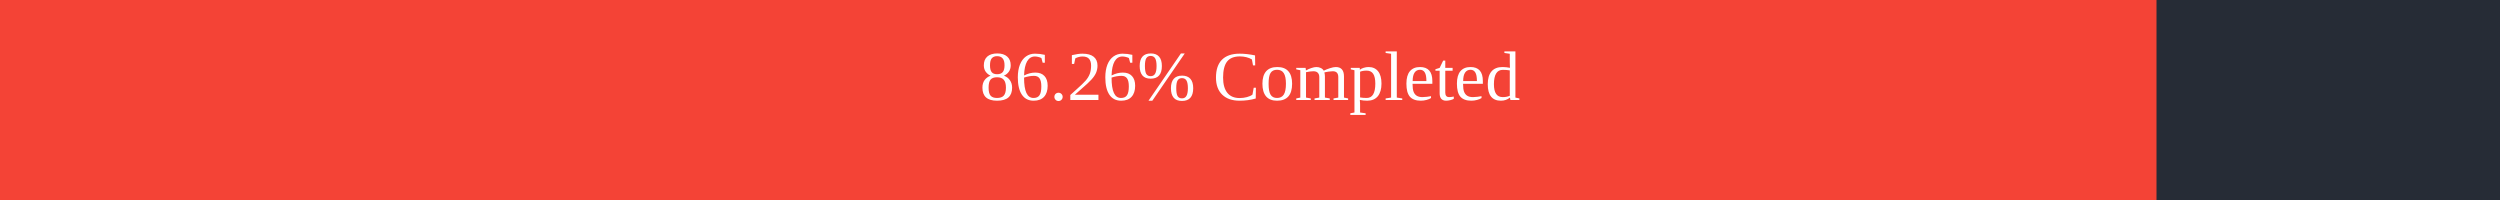
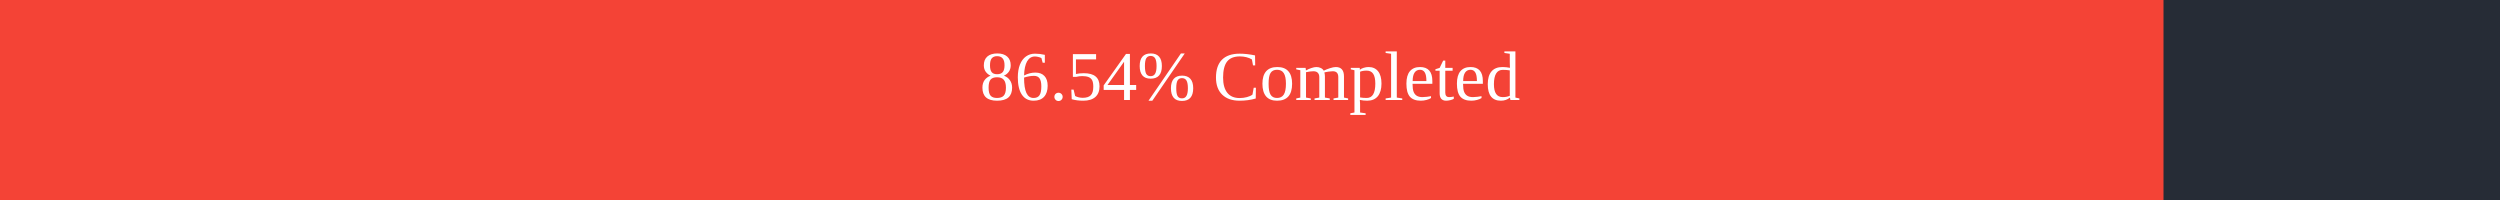
<svg xmlns="http://www.w3.org/2000/svg" width="500" height="40">
  <rect x="0" y="0" width="500" height="40" fill="#262C36" />
-   <rect x="0" y="0" width="431.3" height="40" fill="#f44336" />
+   <rect x="0" y="0" width="432.7" height="40" fill="#f44336" />
  <text x="250" y="20" text-anchor="middle" alignment-baseline="middle" font-size="14" fill="white">
-         86.26% Completed
+         86.54% Completed
      </text>
</svg>
